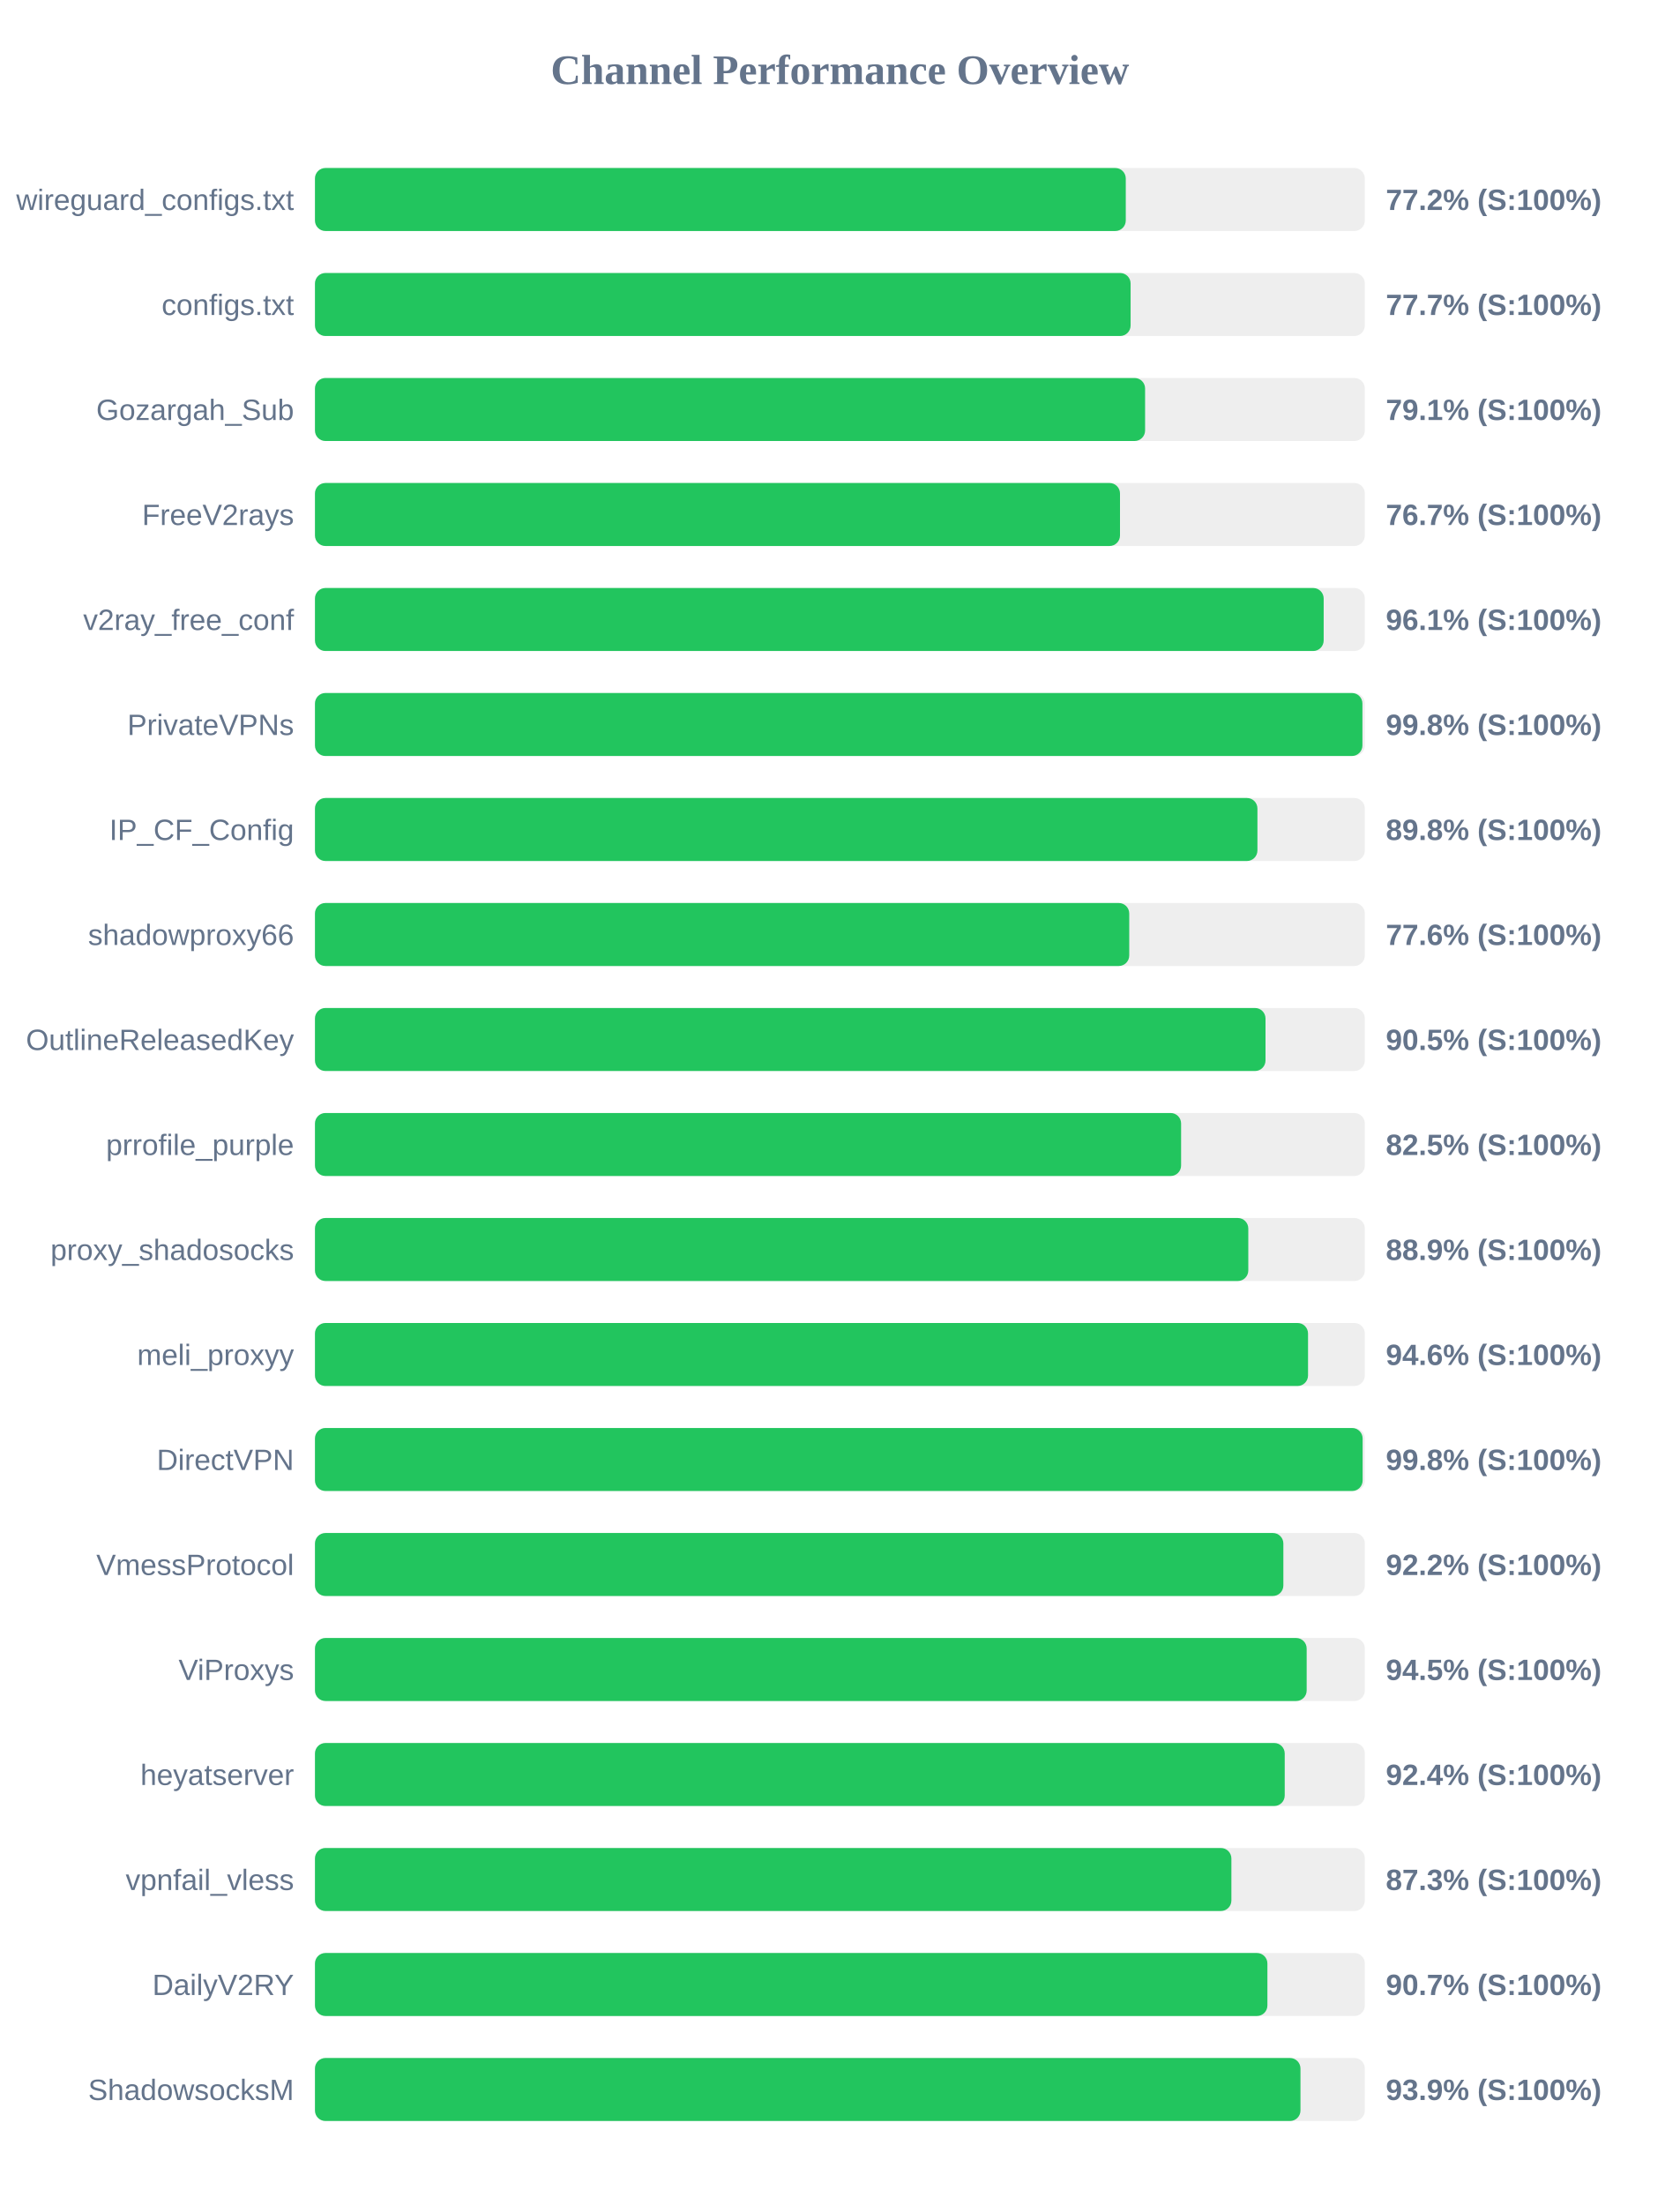
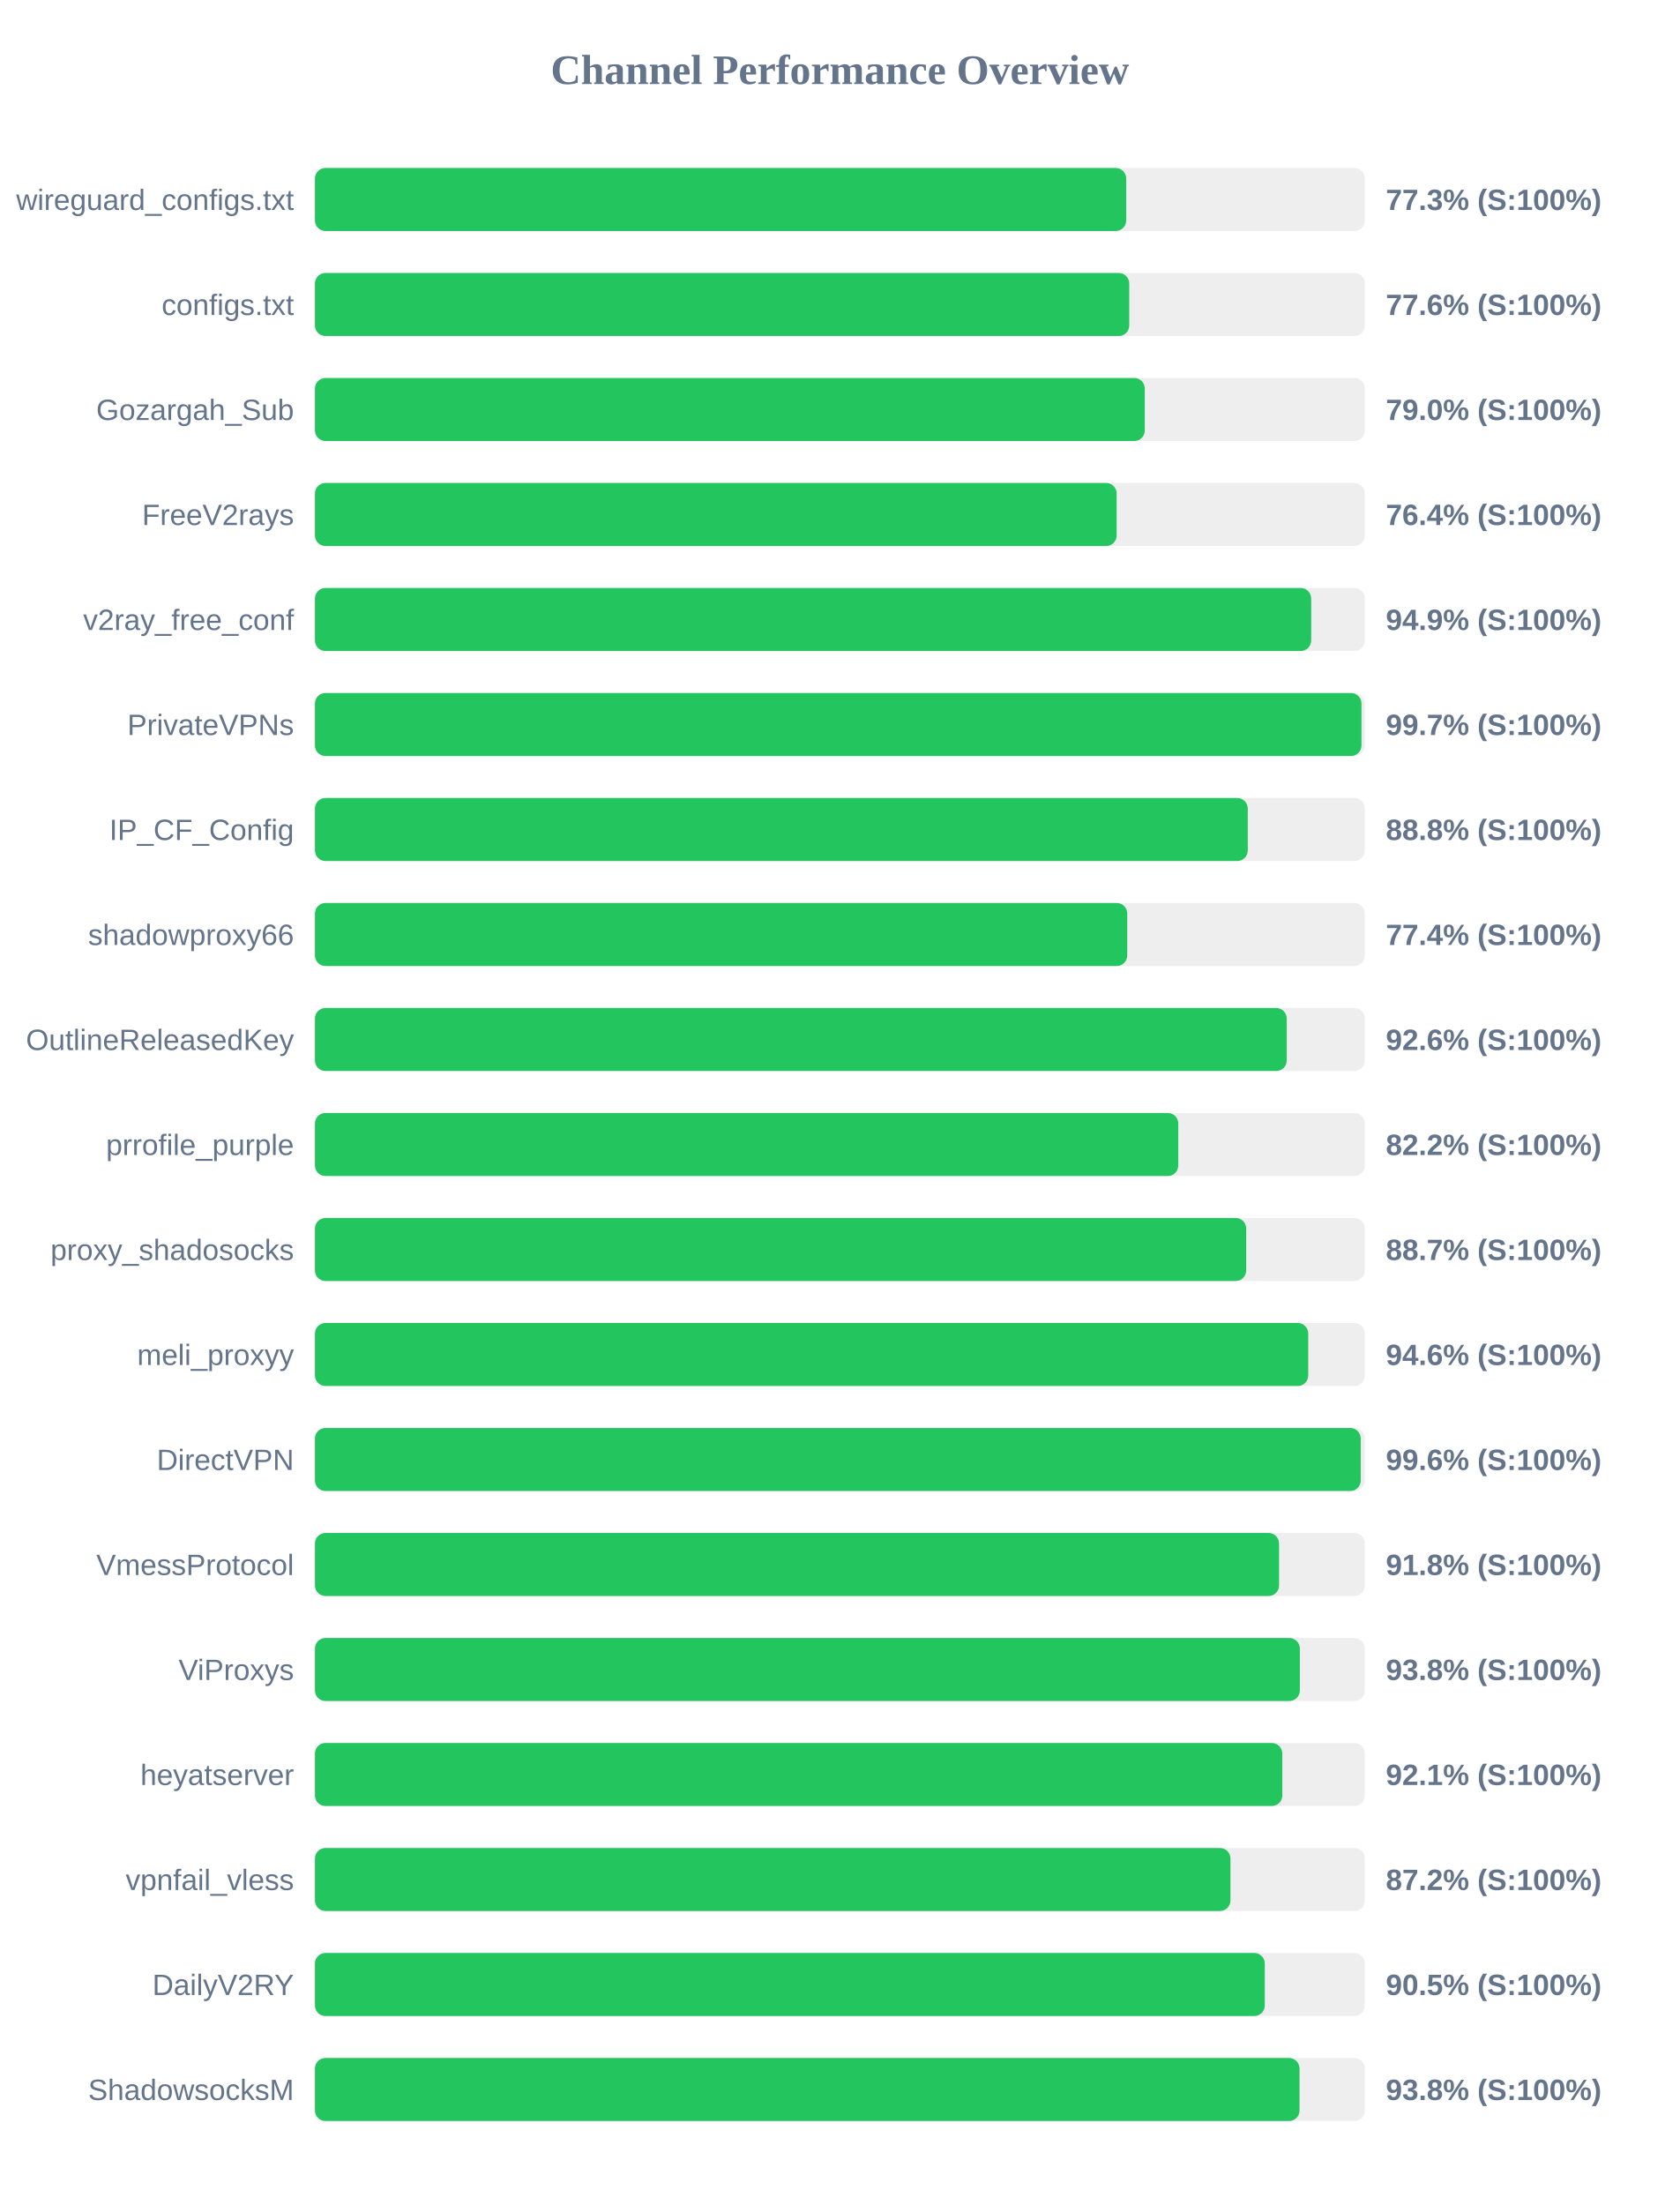
<svg xmlns="http://www.w3.org/2000/svg" width="800" height="1050" version="1.1">
  <style>
        .row { font: 14px Arial; fill: #64748b; }
        .score { font: bold 14px Arial; fill: #64748b; }
    </style>
  <text x="400" y="40" text-anchor="middle" font-size="20px" font-weight="bold" fill="#64748b">Channel Performance Overview</text>
  <rect x="150" y="80" width="500" height="30" fill="#eee" rx="5" />
-   <rect x="150" y="80" width="386.15" height="30" fill="#22c55e" rx="5" />
+   <rect x="150" y="80" width="386.35" height="30" fill="#22c55e" rx="5" />
  <text x="140" y="100" text-anchor="end" class="row">wireguard_configs.txt</text>
-   <text x="660" y="100" text-anchor="start" class="score">77.2% (S:100%)</text>
+   <text x="660" y="100" text-anchor="start" class="score">77.3% (S:100%)</text>
  <rect x="150" y="130" width="500" height="30" fill="#eee" rx="5" />
-   <rect x="150" y="130" width="388.45" height="30" fill="#22c55e" rx="5" />
+   <rect x="150" y="130" width="387.8" height="30" fill="#22c55e" rx="5" />
  <text x="140" y="150" text-anchor="end" class="row">configs.txt</text>
-   <text x="660" y="150" text-anchor="start" class="score">77.7% (S:100%)</text>
+   <text x="660" y="150" text-anchor="start" class="score">77.6% (S:100%)</text>
  <rect x="150" y="180" width="500" height="30" fill="#eee" rx="5" />
-   <rect x="150" y="180" width="395.35" height="30" fill="#22c55e" rx="5" />
+   <rect x="150" y="180" width="395.2" height="30" fill="#22c55e" rx="5" />
  <text x="140" y="200" text-anchor="end" class="row">Gozargah_Sub</text>
-   <text x="660" y="200" text-anchor="start" class="score">79.1% (S:100%)</text>
+   <text x="660" y="200" text-anchor="start" class="score">79.0% (S:100%)</text>
  <rect x="150" y="230" width="500" height="30" fill="#eee" rx="5" />
-   <rect x="150" y="230" width="383.4" height="30" fill="#22c55e" rx="5" />
+   <rect x="150" y="230" width="381.8" height="30" fill="#22c55e" rx="5" />
  <text x="140" y="250" text-anchor="end" class="row">FreeV2rays</text>
-   <text x="660" y="250" text-anchor="start" class="score">76.7% (S:100%)</text>
+   <text x="660" y="250" text-anchor="start" class="score">76.4% (S:100%)</text>
  <rect x="150" y="280" width="500" height="30" fill="#eee" rx="5" />
-   <rect x="150" y="280" width="480.4" height="30" fill="#22c55e" rx="5" />
+   <rect x="150" y="280" width="474.45" height="30" fill="#22c55e" rx="5" />
  <text x="140" y="300" text-anchor="end" class="row">v2ray_free_conf</text>
-   <text x="660" y="300" text-anchor="start" class="score">96.1% (S:100%)</text>
+   <text x="660" y="300" text-anchor="start" class="score">94.9% (S:100%)</text>
  <rect x="150" y="330" width="500" height="30" fill="#eee" rx="5" />
-   <rect x="150" y="330" width="498.85" height="30" fill="#22c55e" rx="5" />
+   <rect x="150" y="330" width="498.4" height="30" fill="#22c55e" rx="5" />
  <text x="140" y="350" text-anchor="end" class="row">PrivateVPNs</text>
-   <text x="660" y="350" text-anchor="start" class="score">99.8% (S:100%)</text>
+   <text x="660" y="350" text-anchor="start" class="score">99.7% (S:100%)</text>
  <rect x="150" y="380" width="500" height="30" fill="#eee" rx="5" />
-   <rect x="150" y="380" width="448.85" height="30" fill="#22c55e" rx="5" />
+   <rect x="150" y="380" width="444.25" height="30" fill="#22c55e" rx="5" />
  <text x="140" y="400" text-anchor="end" class="row">IP_CF_Config</text>
-   <text x="660" y="400" text-anchor="start" class="score">89.8% (S:100%)</text>
+   <text x="660" y="400" text-anchor="start" class="score">88.8% (S:100%)</text>
  <rect x="150" y="430" width="500" height="30" fill="#eee" rx="5" />
-   <rect x="150" y="430" width="387.8" height="30" fill="#22c55e" rx="5" />
+   <rect x="150" y="430" width="386.85" height="30" fill="#22c55e" rx="5" />
  <text x="140" y="450" text-anchor="end" class="row">shadowproxy66</text>
-   <text x="660" y="450" text-anchor="start" class="score">77.6% (S:100%)</text>
+   <text x="660" y="450" text-anchor="start" class="score">77.4% (S:100%)</text>
  <rect x="150" y="480" width="500" height="30" fill="#eee" rx="5" />
-   <rect x="150" y="480" width="452.7" height="30" fill="#22c55e" rx="5" />
+   <rect x="150" y="480" width="462.8" height="30" fill="#22c55e" rx="5" />
  <text x="140" y="500" text-anchor="end" class="row">OutlineReleasedKey</text>
-   <text x="660" y="500" text-anchor="start" class="score">90.5% (S:100%)</text>
+   <text x="660" y="500" text-anchor="start" class="score">92.6% (S:100%)</text>
  <rect x="150" y="530" width="500" height="30" fill="#eee" rx="5" />
-   <rect x="150" y="530" width="412.5" height="30" fill="#22c55e" rx="5" />
+   <rect x="150" y="530" width="411.15" height="30" fill="#22c55e" rx="5" />
  <text x="140" y="550" text-anchor="end" class="row">prrofile_purple</text>
-   <text x="660" y="550" text-anchor="start" class="score">82.5% (S:100%)</text>
+   <text x="660" y="550" text-anchor="start" class="score">82.2% (S:100%)</text>
  <rect x="150" y="580" width="500" height="30" fill="#eee" rx="5" />
-   <rect x="150" y="580" width="444.5" height="30" fill="#22c55e" rx="5" />
+   <rect x="150" y="580" width="443.5" height="30" fill="#22c55e" rx="5" />
  <text x="140" y="600" text-anchor="end" class="row">proxy_shadosocks</text>
-   <text x="660" y="600" text-anchor="start" class="score">88.9% (S:100%)</text>
+   <text x="660" y="600" text-anchor="start" class="score">88.7% (S:100%)</text>
  <rect x="150" y="630" width="500" height="30" fill="#eee" rx="5" />
-   <rect x="150" y="630" width="472.95" height="30" fill="#22c55e" rx="5" />
+   <rect x="150" y="630" width="473.05" height="30" fill="#22c55e" rx="5" />
  <text x="140" y="650" text-anchor="end" class="row">meli_proxyy</text>
  <text x="660" y="650" text-anchor="start" class="score">94.6% (S:100%)</text>
  <rect x="150" y="680" width="500" height="30" fill="#eee" rx="5" />
-   <rect x="150" y="680" width="498.95" height="30" fill="#22c55e" rx="5" />
+   <rect x="150" y="680" width="498.05" height="30" fill="#22c55e" rx="5" />
  <text x="140" y="700" text-anchor="end" class="row">DirectVPN</text>
-   <text x="660" y="700" text-anchor="start" class="score">99.8% (S:100%)</text>
+   <text x="660" y="700" text-anchor="start" class="score">99.6% (S:100%)</text>
  <rect x="150" y="730" width="500" height="30" fill="#eee" rx="5" />
-   <rect x="150" y="730" width="461.2" height="30" fill="#22c55e" rx="5" />
+   <rect x="150" y="730" width="459.15" height="30" fill="#22c55e" rx="5" />
  <text x="140" y="750" text-anchor="end" class="row">VmessProtocol</text>
-   <text x="660" y="750" text-anchor="start" class="score">92.2% (S:100%)</text>
+   <text x="660" y="750" text-anchor="start" class="score">91.8% (S:100%)</text>
  <rect x="150" y="780" width="500" height="30" fill="#eee" rx="5" />
-   <rect x="150" y="780" width="472.3" height="30" fill="#22c55e" rx="5" />
+   <rect x="150" y="780" width="469.05" height="30" fill="#22c55e" rx="5" />
  <text x="140" y="800" text-anchor="end" class="row">ViProxys</text>
-   <text x="660" y="800" text-anchor="start" class="score">94.5% (S:100%)</text>
+   <text x="660" y="800" text-anchor="start" class="score">93.8% (S:100%)</text>
  <rect x="150" y="830" width="500" height="30" fill="#eee" rx="5" />
-   <rect x="150" y="830" width="461.85" height="30" fill="#22c55e" rx="5" />
+   <rect x="150" y="830" width="460.7" height="30" fill="#22c55e" rx="5" />
  <text x="140" y="850" text-anchor="end" class="row">heyatserver</text>
-   <text x="660" y="850" text-anchor="start" class="score">92.4% (S:100%)</text>
+   <text x="660" y="850" text-anchor="start" class="score">92.1% (S:100%)</text>
  <rect x="150" y="880" width="500" height="30" fill="#eee" rx="5" />
-   <rect x="150" y="880" width="436.45" height="30" fill="#22c55e" rx="5" />
+   <rect x="150" y="880" width="436.0" height="30" fill="#22c55e" rx="5" />
  <text x="140" y="900" text-anchor="end" class="row">vpnfail_vless</text>
-   <text x="660" y="900" text-anchor="start" class="score">87.3% (S:100%)</text>
+   <text x="660" y="900" text-anchor="start" class="score">87.2% (S:100%)</text>
  <rect x="150" y="930" width="500" height="30" fill="#eee" rx="5" />
-   <rect x="150" y="930" width="453.6" height="30" fill="#22c55e" rx="5" />
+   <rect x="150" y="930" width="452.35" height="30" fill="#22c55e" rx="5" />
  <text x="140" y="950" text-anchor="end" class="row">DailyV2RY</text>
-   <text x="660" y="950" text-anchor="start" class="score">90.7% (S:100%)</text>
+   <text x="660" y="950" text-anchor="start" class="score">90.5% (S:100%)</text>
  <rect x="150" y="980" width="500" height="30" fill="#eee" rx="5" />
-   <rect x="150" y="980" width="469.35" height="30" fill="#22c55e" rx="5" />
+   <rect x="150" y="980" width="468.9" height="30" fill="#22c55e" rx="5" />
  <text x="140" y="1000" text-anchor="end" class="row">ShadowsocksM</text>
-   <text x="660" y="1000" text-anchor="start" class="score">93.9% (S:100%)</text>
+   <text x="660" y="1000" text-anchor="start" class="score">93.8% (S:100%)</text>
</svg>
